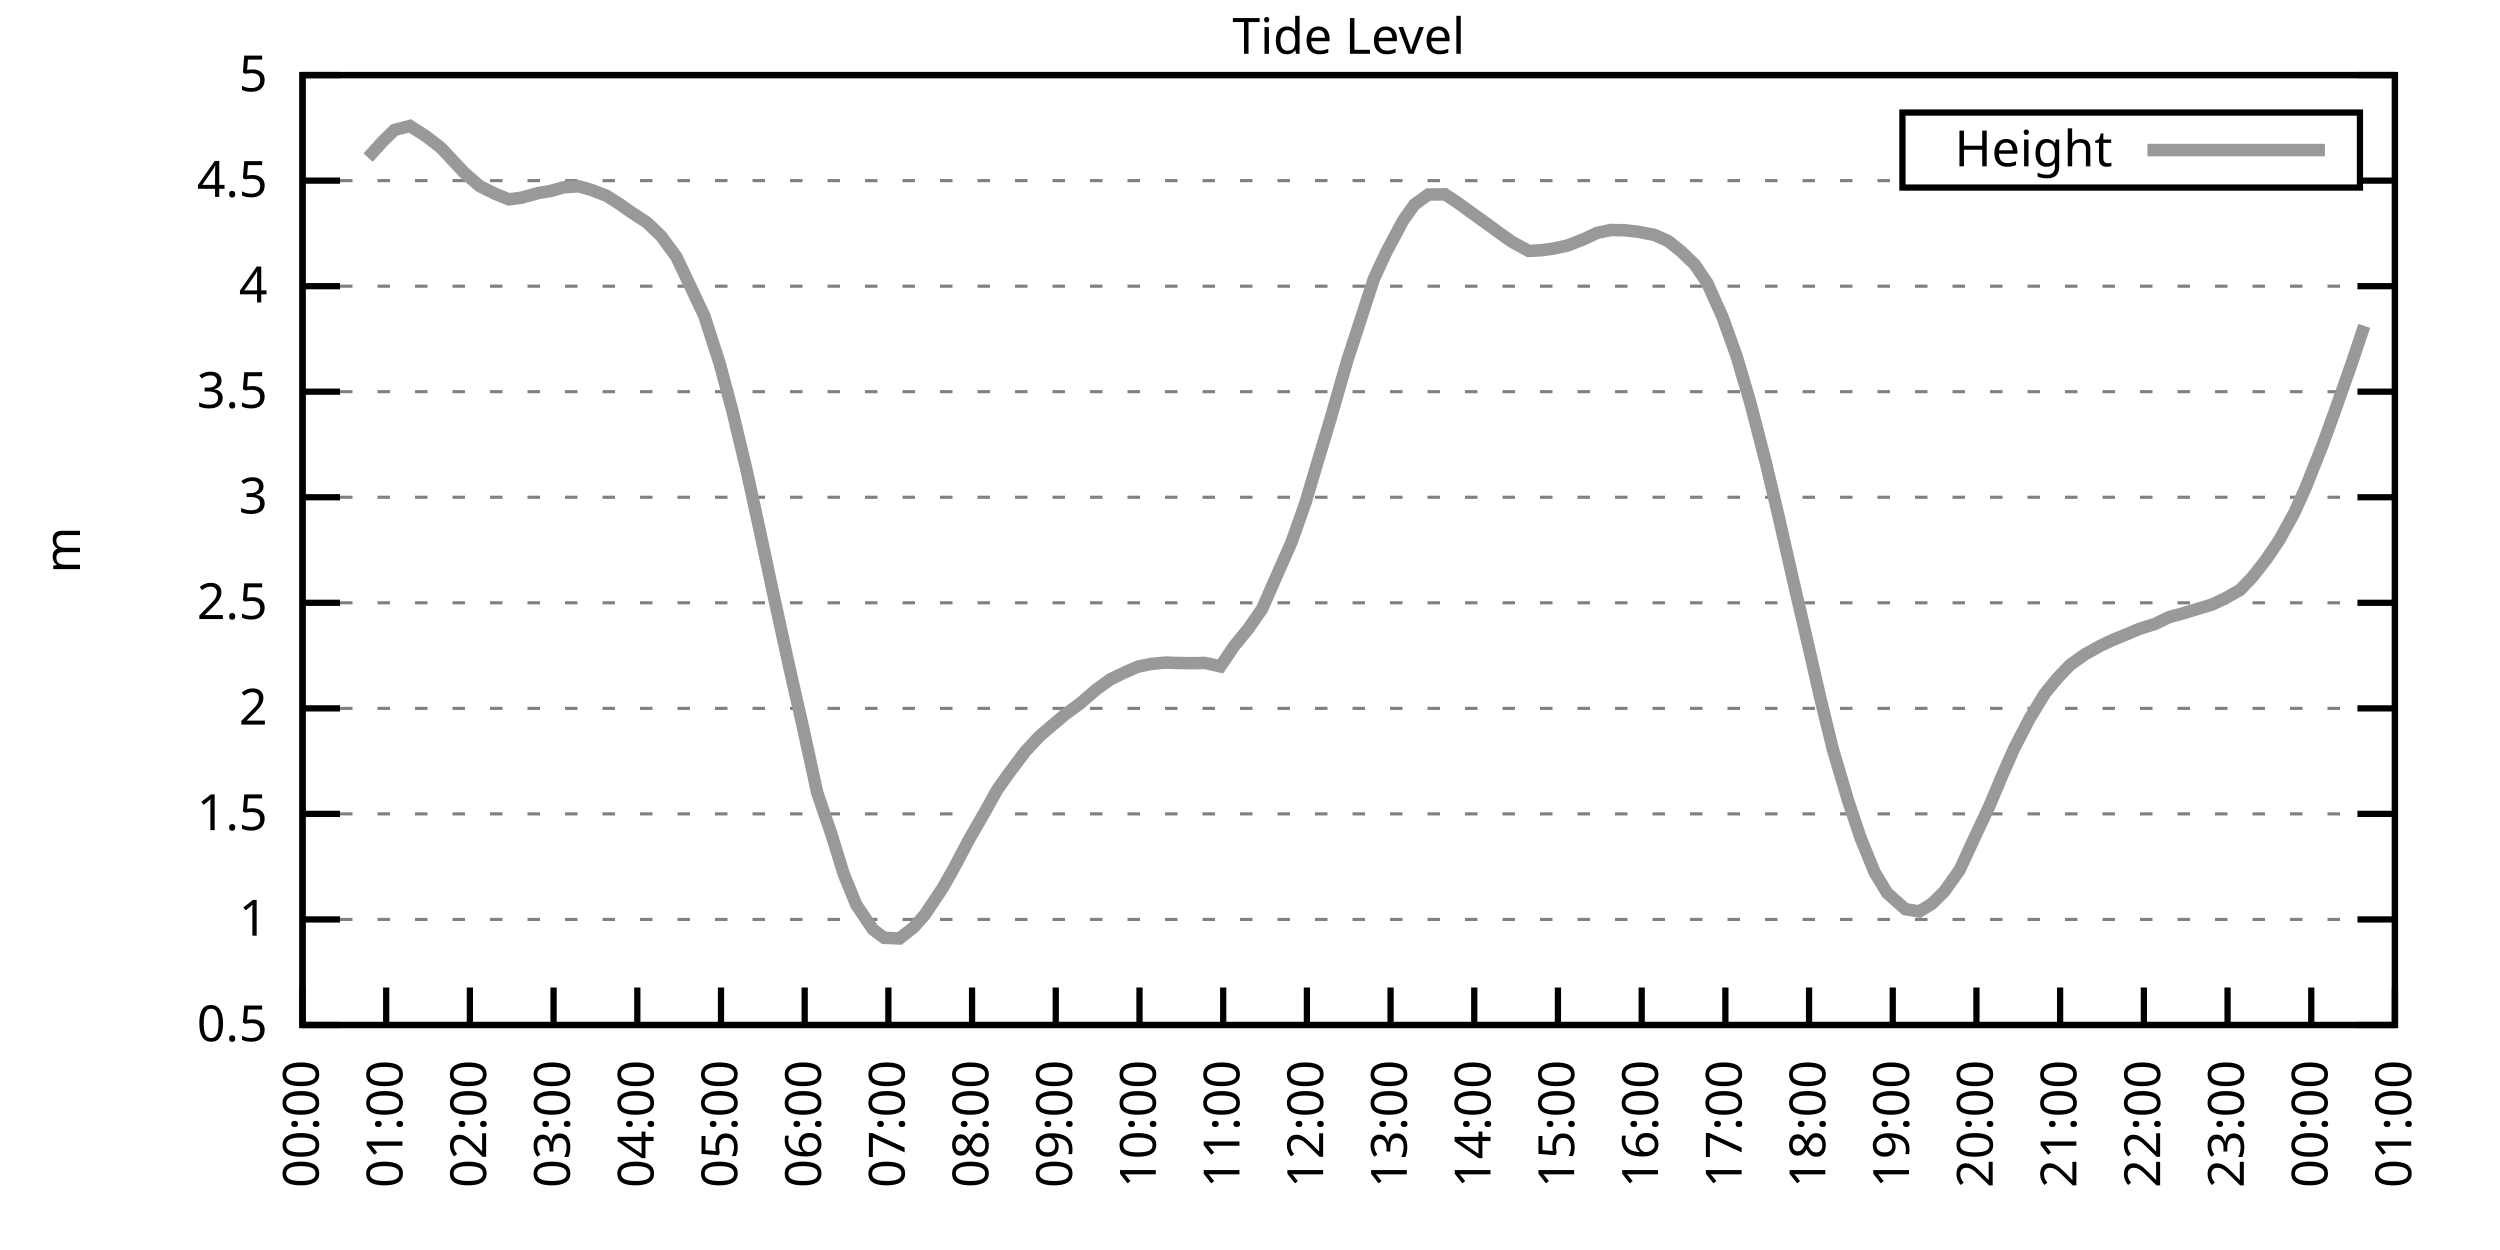
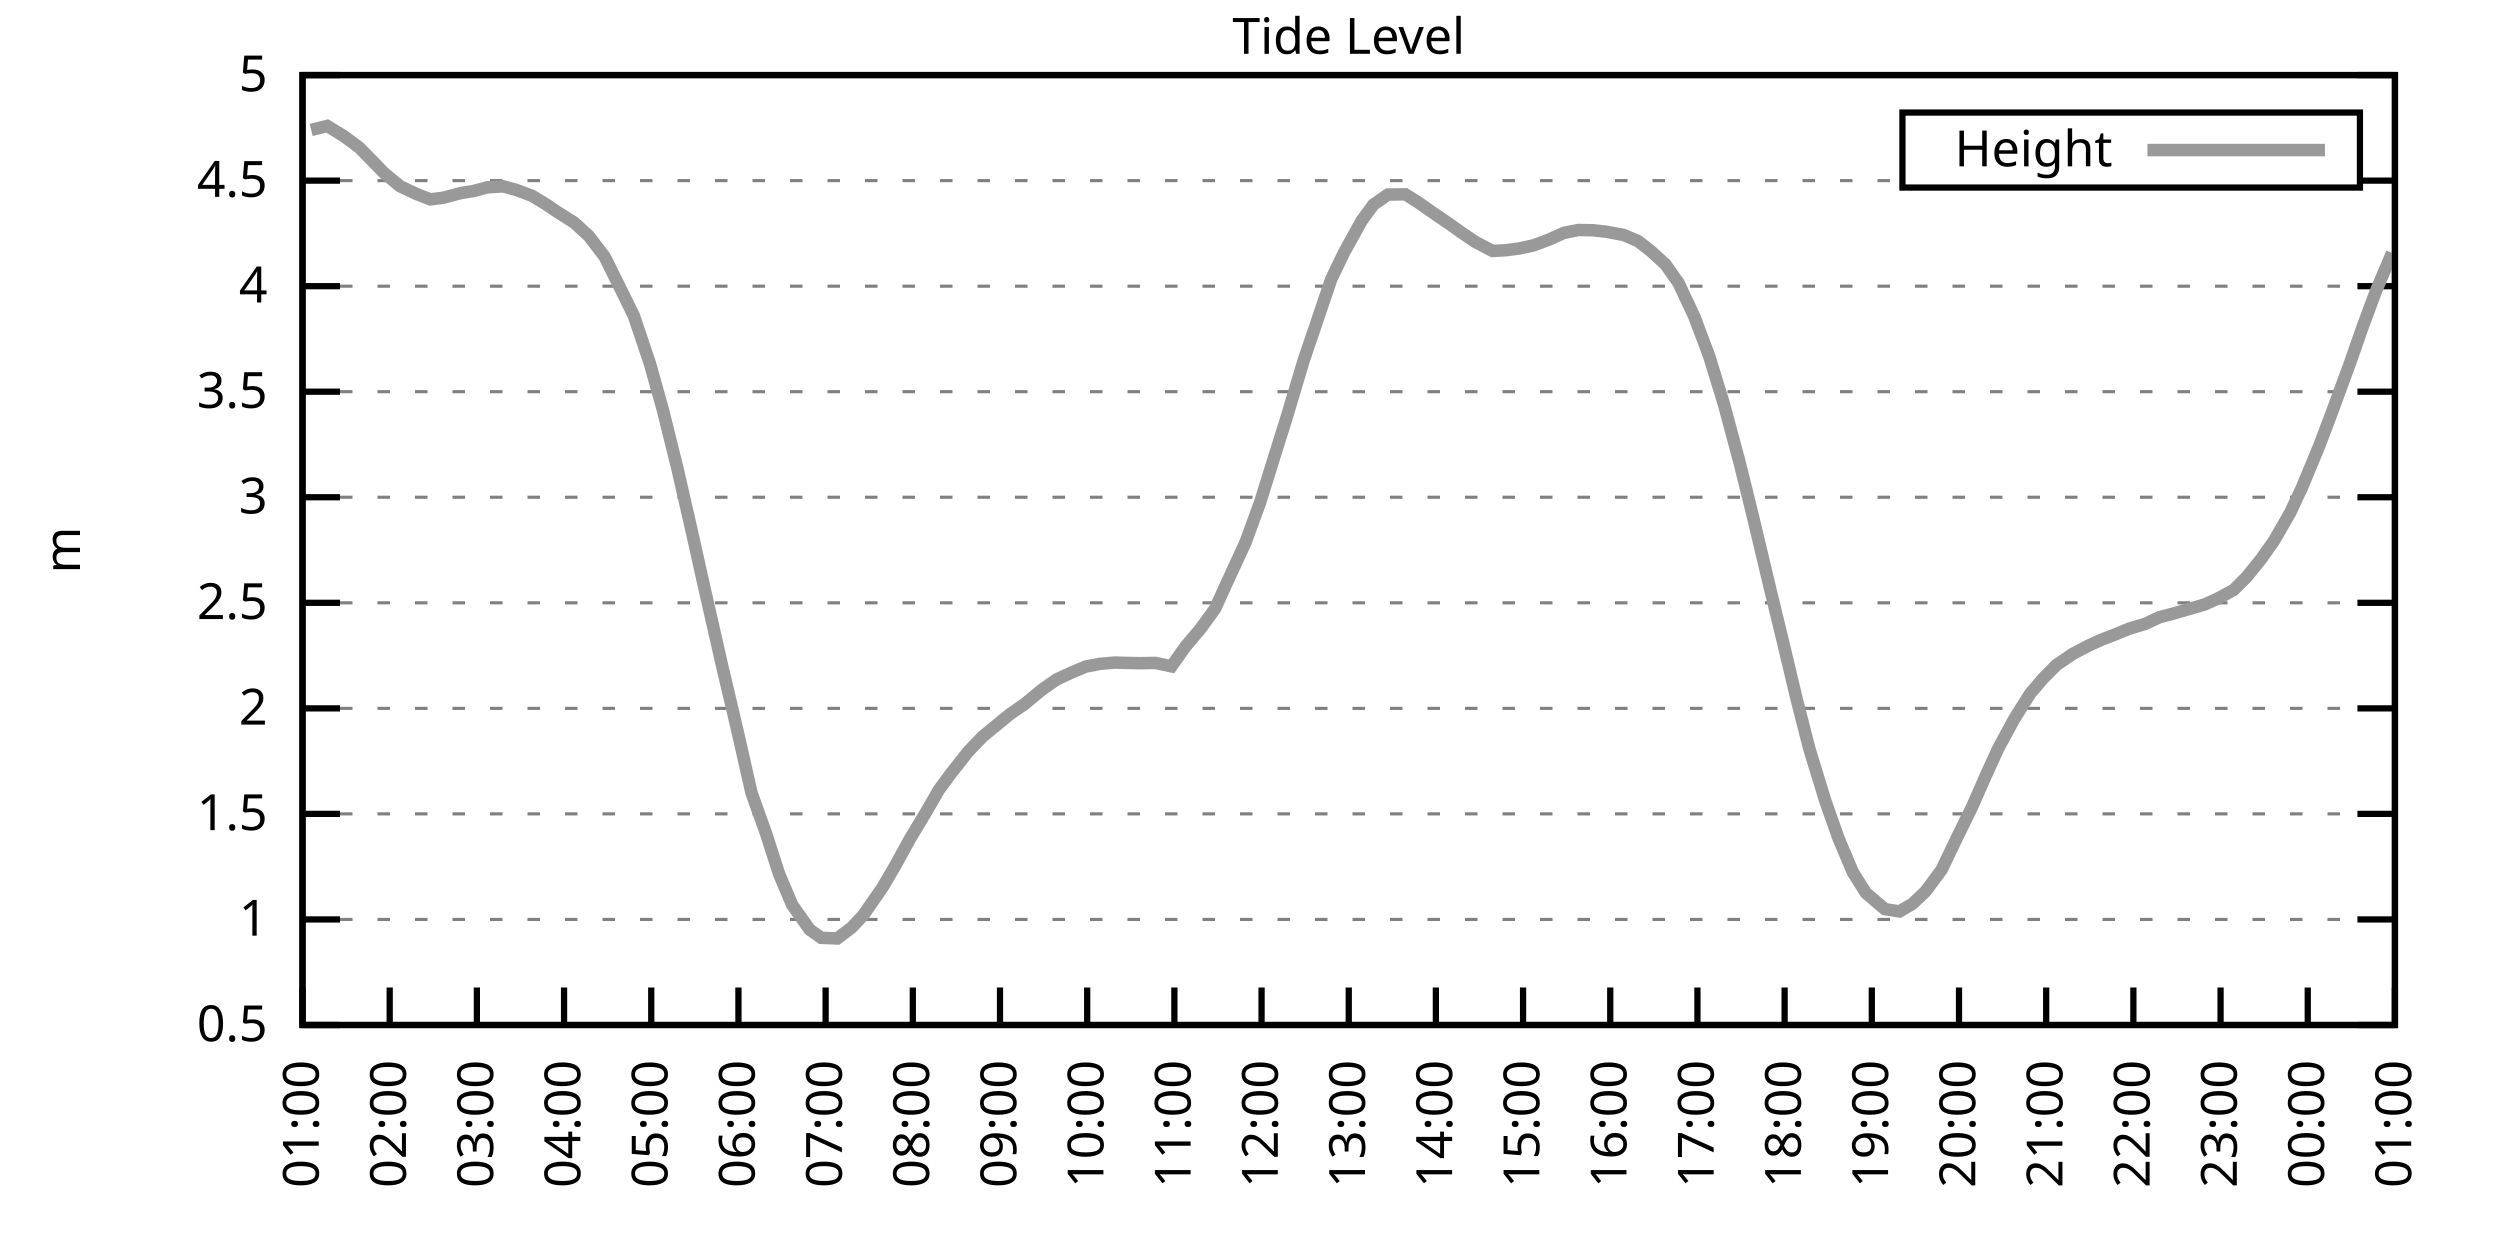
<svg xmlns="http://www.w3.org/2000/svg" xmlns:xlink="http://www.w3.org/1999/xlink" width="400" height="200" viewBox="0 0 400 200">
  <g id="gnuplot_canvas">
    <rect x="0" y="0" width="400" height="200" fill="none" />
    <defs>
      <circle id="gpDot" r="0.5" stroke-width="0.5" stroke="currentColor" />
      <path id="gpPt0" stroke-width="0.333" stroke="currentColor" d="M-1,0 h2 M0,-1 v2" />
      <path id="gpPt1" stroke-width="0.333" stroke="currentColor" d="M-1,-1 L1,1 M1,-1 L-1,1" />
      <path id="gpPt2" stroke-width="0.333" stroke="currentColor" d="M-1,0 L1,0 M0,-1 L0,1 M-1,-1 L1,1 M-1,1 L1,-1" />
      <rect id="gpPt3" stroke-width="0.333" stroke="currentColor" x="-1" y="-1" width="2" height="2" />
      <rect id="gpPt4" stroke-width="0.333" stroke="currentColor" fill="currentColor" x="-1" y="-1" width="2" height="2" />
      <circle id="gpPt5" stroke-width="0.333" stroke="currentColor" cx="0" cy="0" r="1" />
      <use xlink:href="#gpPt5" id="gpPt6" fill="currentColor" stroke="none" />
      <path id="gpPt7" stroke-width="0.333" stroke="currentColor" d="M0,-1.33 L-1.33,0.67 L1.33,0.67 z" />
      <use xlink:href="#gpPt7" id="gpPt8" fill="currentColor" stroke="none" />
      <use xlink:href="#gpPt7" id="gpPt9" stroke="currentColor" transform="rotate(180)" />
      <use xlink:href="#gpPt9" id="gpPt10" fill="currentColor" stroke="none" />
      <use xlink:href="#gpPt3" id="gpPt11" stroke="currentColor" transform="rotate(45)" />
      <use xlink:href="#gpPt11" id="gpPt12" fill="currentColor" stroke="none" />
      <path id="gpPt13" stroke-width="0.333" stroke="currentColor" d="M0,1.330 L1.265,0.411 L0.782,-1.067 L-0.782,-1.076 L-1.265,0.411 z" />
      <use xlink:href="#gpPt13" id="gpPt14" fill="currentColor" stroke="none" />
      <filter id="textbox" filterUnits="objectBoundingBox" x="0" y="0" height="1" width="1">
        <feFlood flood-color="white" flood-opacity="1" result="bgnd" />
        <feComposite in="SourceGraphic" in2="bgnd" operator="atop" />
      </filter>
      <filter id="greybox" filterUnits="objectBoundingBox" x="0" y="0" height="1" width="1">
        <feFlood flood-color="lightgrey" flood-opacity="1" result="grey" />
        <feComposite in="SourceGraphic" in2="grey" operator="atop" />
      </filter>
    </defs>
    <g fill="none" color="white" stroke="currentColor" stroke-width="1.00" stroke-linecap="butt" stroke-linejoin="miter">
</g>
    <g fill="none" color="black" stroke="currentColor" stroke-width="1.00" stroke-linecap="butt" stroke-linejoin="miter">
      <g stroke="none" shape-rendering="crispEdges">
        <polygon fill="rgb(255, 255, 255)" points="48.40,164.00 383.18,164.00 383.18,12.02 48.40,12.02 " />
      </g>
    </g>
    <g fill="none" color="black" stroke="currentColor" stroke-width="1.00" stroke-linecap="butt" stroke-linejoin="miter">
</g>
    <g fill="none" color="black" stroke="black" stroke-width="0.50" stroke-linecap="butt" stroke-linejoin="miter">
</g>
    <g fill="none" color="gray" stroke="currentColor" stroke-width="0.50" stroke-linecap="butt" stroke-linejoin="miter">
      <path stroke="gray" stroke-dasharray="2,4" class="gridline" d="M48.40,164.00 L383.19,164.00  " />
    </g>
    <g fill="none" color="gray" stroke="gray" stroke-width="1.00" stroke-linecap="butt" stroke-linejoin="miter">
</g>
    <g fill="none" color="black" stroke="currentColor" stroke-width="1.00" stroke-linecap="butt" stroke-linejoin="miter">
      <path stroke="black" d="M48.40,164.00 L54.40,164.00 M383.19,164.00 L377.19,164.00  " />
      <g transform="translate(42.80,166.60)" stroke="none" fill="black" font-family="Sans" font-size="8.00" text-anchor="end">
        <text>
          <tspan font-family="Sans"> 0.5</tspan>
        </text>
      </g>
    </g>
    <g fill="none" color="black" stroke="currentColor" stroke-width="1.00" stroke-linecap="butt" stroke-linejoin="miter">
</g>
    <g fill="none" color="black" stroke="black" stroke-width="0.50" stroke-linecap="butt" stroke-linejoin="miter">
</g>
    <g fill="none" color="gray" stroke="currentColor" stroke-width="0.50" stroke-linecap="butt" stroke-linejoin="miter">
      <path stroke="gray" stroke-dasharray="2,4" class="gridline" d="M48.40,147.11 L383.19,147.11  " />
    </g>
    <g fill="none" color="gray" stroke="gray" stroke-width="1.00" stroke-linecap="butt" stroke-linejoin="miter">
</g>
    <g fill="none" color="black" stroke="currentColor" stroke-width="1.00" stroke-linecap="butt" stroke-linejoin="miter">
      <path stroke="black" d="M48.40,147.11 L54.40,147.11 M383.19,147.11 L377.19,147.11  " />
      <g transform="translate(42.80,149.71)" stroke="none" fill="black" font-family="Sans" font-size="8.00" text-anchor="end">
        <text>
          <tspan font-family="Sans"> 1</tspan>
        </text>
      </g>
    </g>
    <g fill="none" color="black" stroke="currentColor" stroke-width="1.00" stroke-linecap="butt" stroke-linejoin="miter">
</g>
    <g fill="none" color="black" stroke="black" stroke-width="0.50" stroke-linecap="butt" stroke-linejoin="miter">
</g>
    <g fill="none" color="gray" stroke="currentColor" stroke-width="0.50" stroke-linecap="butt" stroke-linejoin="miter">
      <path stroke="gray" stroke-dasharray="2,4" class="gridline" d="M48.40,130.22 L383.19,130.22  " />
    </g>
    <g fill="none" color="gray" stroke="gray" stroke-width="1.00" stroke-linecap="butt" stroke-linejoin="miter">
</g>
    <g fill="none" color="black" stroke="currentColor" stroke-width="1.00" stroke-linecap="butt" stroke-linejoin="miter">
      <path stroke="black" d="M48.40,130.22 L54.40,130.22 M383.19,130.22 L377.19,130.22  " />
      <g transform="translate(42.80,132.82)" stroke="none" fill="black" font-family="Sans" font-size="8.00" text-anchor="end">
        <text>
          <tspan font-family="Sans"> 1.5</tspan>
        </text>
      </g>
    </g>
    <g fill="none" color="black" stroke="currentColor" stroke-width="1.00" stroke-linecap="butt" stroke-linejoin="miter">
</g>
    <g fill="none" color="black" stroke="black" stroke-width="0.50" stroke-linecap="butt" stroke-linejoin="miter">
</g>
    <g fill="none" color="gray" stroke="currentColor" stroke-width="0.50" stroke-linecap="butt" stroke-linejoin="miter">
      <path stroke="gray" stroke-dasharray="2,4" class="gridline" d="M48.40,113.34 L383.19,113.34  " />
    </g>
    <g fill="none" color="gray" stroke="gray" stroke-width="1.00" stroke-linecap="butt" stroke-linejoin="miter">
</g>
    <g fill="none" color="black" stroke="currentColor" stroke-width="1.00" stroke-linecap="butt" stroke-linejoin="miter">
      <path stroke="black" d="M48.40,113.34 L54.40,113.34 M383.19,113.34 L377.19,113.34  " />
      <g transform="translate(42.80,115.94)" stroke="none" fill="black" font-family="Sans" font-size="8.00" text-anchor="end">
        <text>
          <tspan font-family="Sans"> 2</tspan>
        </text>
      </g>
    </g>
    <g fill="none" color="black" stroke="currentColor" stroke-width="1.00" stroke-linecap="butt" stroke-linejoin="miter">
</g>
    <g fill="none" color="black" stroke="black" stroke-width="0.50" stroke-linecap="butt" stroke-linejoin="miter">
</g>
    <g fill="none" color="gray" stroke="currentColor" stroke-width="0.50" stroke-linecap="butt" stroke-linejoin="miter">
      <path stroke="gray" stroke-dasharray="2,4" class="gridline" d="M48.40,96.45 L383.19,96.45  " />
    </g>
    <g fill="none" color="gray" stroke="gray" stroke-width="1.00" stroke-linecap="butt" stroke-linejoin="miter">
</g>
    <g fill="none" color="black" stroke="currentColor" stroke-width="1.00" stroke-linecap="butt" stroke-linejoin="miter">
      <path stroke="black" d="M48.40,96.45 L54.40,96.45 M383.19,96.45 L377.19,96.45  " />
      <g transform="translate(42.80,99.05)" stroke="none" fill="black" font-family="Sans" font-size="8.00" text-anchor="end">
        <text>
          <tspan font-family="Sans"> 2.5</tspan>
        </text>
      </g>
    </g>
    <g fill="none" color="black" stroke="currentColor" stroke-width="1.00" stroke-linecap="butt" stroke-linejoin="miter">
</g>
    <g fill="none" color="black" stroke="black" stroke-width="0.50" stroke-linecap="butt" stroke-linejoin="miter">
</g>
    <g fill="none" color="gray" stroke="currentColor" stroke-width="0.50" stroke-linecap="butt" stroke-linejoin="miter">
      <path stroke="gray" stroke-dasharray="2,4" class="gridline" d="M48.40,79.56 L383.19,79.56  " />
    </g>
    <g fill="none" color="gray" stroke="gray" stroke-width="1.00" stroke-linecap="butt" stroke-linejoin="miter">
</g>
    <g fill="none" color="black" stroke="currentColor" stroke-width="1.00" stroke-linecap="butt" stroke-linejoin="miter">
      <path stroke="black" d="M48.40,79.56 L54.40,79.56 M383.19,79.56 L377.19,79.56  " />
      <g transform="translate(42.80,82.16)" stroke="none" fill="black" font-family="Sans" font-size="8.00" text-anchor="end">
        <text>
          <tspan font-family="Sans"> 3</tspan>
        </text>
      </g>
    </g>
    <g fill="none" color="black" stroke="currentColor" stroke-width="1.00" stroke-linecap="butt" stroke-linejoin="miter">
</g>
    <g fill="none" color="black" stroke="black" stroke-width="0.50" stroke-linecap="butt" stroke-linejoin="miter">
</g>
    <g fill="none" color="gray" stroke="currentColor" stroke-width="0.50" stroke-linecap="butt" stroke-linejoin="miter">
      <path stroke="gray" stroke-dasharray="2,4" class="gridline" d="M48.40,62.67 L383.19,62.67  " />
    </g>
    <g fill="none" color="gray" stroke="gray" stroke-width="1.00" stroke-linecap="butt" stroke-linejoin="miter">
</g>
    <g fill="none" color="black" stroke="currentColor" stroke-width="1.00" stroke-linecap="butt" stroke-linejoin="miter">
      <path stroke="black" d="M48.40,62.67 L54.40,62.67 M383.19,62.67 L377.19,62.67  " />
      <g transform="translate(42.80,65.27)" stroke="none" fill="black" font-family="Sans" font-size="8.00" text-anchor="end">
        <text>
          <tspan font-family="Sans"> 3.5</tspan>
        </text>
      </g>
    </g>
    <g fill="none" color="black" stroke="currentColor" stroke-width="1.00" stroke-linecap="butt" stroke-linejoin="miter">
</g>
    <g fill="none" color="black" stroke="black" stroke-width="0.50" stroke-linecap="butt" stroke-linejoin="miter">
</g>
    <g fill="none" color="gray" stroke="currentColor" stroke-width="0.50" stroke-linecap="butt" stroke-linejoin="miter">
      <path stroke="gray" stroke-dasharray="2,4" class="gridline" d="M48.40,45.79 L383.19,45.79  " />
    </g>
    <g fill="none" color="gray" stroke="gray" stroke-width="1.00" stroke-linecap="butt" stroke-linejoin="miter">
</g>
    <g fill="none" color="black" stroke="currentColor" stroke-width="1.00" stroke-linecap="butt" stroke-linejoin="miter">
      <path stroke="black" d="M48.40,45.79 L54.40,45.79 M383.19,45.79 L377.19,45.79  " />
      <g transform="translate(42.80,48.39)" stroke="none" fill="black" font-family="Sans" font-size="8.00" text-anchor="end">
        <text>
          <tspan font-family="Sans"> 4</tspan>
        </text>
      </g>
    </g>
    <g fill="none" color="black" stroke="currentColor" stroke-width="1.00" stroke-linecap="butt" stroke-linejoin="miter">
</g>
    <g fill="none" color="black" stroke="black" stroke-width="0.50" stroke-linecap="butt" stroke-linejoin="miter">
</g>
    <g fill="none" color="gray" stroke="currentColor" stroke-width="0.50" stroke-linecap="butt" stroke-linejoin="miter">
      <path stroke="gray" stroke-dasharray="2,4" class="gridline" d="M48.40,28.90 L304.39,28.90 M377.59,28.90 L383.19,28.90  " />
    </g>
    <g fill="none" color="gray" stroke="gray" stroke-width="1.00" stroke-linecap="butt" stroke-linejoin="miter">
</g>
    <g fill="none" color="black" stroke="currentColor" stroke-width="1.00" stroke-linecap="butt" stroke-linejoin="miter">
      <path stroke="black" d="M48.40,28.90 L54.40,28.90 M383.19,28.90 L377.19,28.90  " />
      <g transform="translate(42.80,31.50)" stroke="none" fill="black" font-family="Sans" font-size="8.00" text-anchor="end">
        <text>
          <tspan font-family="Sans"> 4.5</tspan>
        </text>
      </g>
    </g>
    <g fill="none" color="black" stroke="currentColor" stroke-width="1.00" stroke-linecap="butt" stroke-linejoin="miter">
</g>
    <g fill="none" color="black" stroke="black" stroke-width="0.50" stroke-linecap="butt" stroke-linejoin="miter">
</g>
    <g fill="none" color="gray" stroke="currentColor" stroke-width="0.50" stroke-linecap="butt" stroke-linejoin="miter">
      <path stroke="gray" stroke-dasharray="2,4" class="gridline" d="M48.40,12.01 L383.19,12.01  " />
    </g>
    <g fill="none" color="gray" stroke="gray" stroke-width="1.00" stroke-linecap="butt" stroke-linejoin="miter">
</g>
    <g fill="none" color="black" stroke="currentColor" stroke-width="1.00" stroke-linecap="butt" stroke-linejoin="miter">
      <path stroke="black" d="M48.40,12.01 L54.40,12.01 M383.19,12.01 L377.19,12.01  " />
      <g transform="translate(42.80,14.61)" stroke="none" fill="black" font-family="Sans" font-size="8.00" text-anchor="end">
        <text>
          <tspan font-family="Sans"> 5</tspan>
        </text>
      </g>
    </g>
    <g fill="none" color="black" stroke="currentColor" stroke-width="1.00" stroke-linecap="butt" stroke-linejoin="miter">
      <path stroke="black" d="M48.40,164.00 L48.40,158.00  " />
      <g transform="translate(51.00,169.60) rotate(270.00)" stroke="none" fill="black" font-family="Sans" font-size="8.00" text-anchor="end">
        <text>
-           <tspan font-family="Sans">00:00</tspan>
-         </text>
-       </g>
-     </g>
-     <g fill="none" color="black" stroke="currentColor" stroke-width="1.00" stroke-linecap="butt" stroke-linejoin="miter">
-       <path stroke="black" d="M61.79,164.00 L61.79,158.00  " />
-       <g transform="translate(64.39,169.60) rotate(270.00)" stroke="none" fill="black" font-family="Sans" font-size="8.00" text-anchor="end">
-         <text>
          <tspan font-family="Sans">01:00</tspan>
        </text>
      </g>
    </g>
    <g fill="none" color="black" stroke="currentColor" stroke-width="1.00" stroke-linecap="butt" stroke-linejoin="miter">
-       <path stroke="black" d="M75.18,164.00 L75.18,158.00  " />
-       <g transform="translate(77.78,169.60) rotate(270.00)" stroke="none" fill="black" font-family="Sans" font-size="8.00" text-anchor="end">
+       <path stroke="black" d="M62.35,164.00 L62.35,158.00  " />
+       <g transform="translate(64.95,169.60) rotate(270.00)" stroke="none" fill="black" font-family="Sans" font-size="8.00" text-anchor="end">
        <text>
          <tspan font-family="Sans">02:00</tspan>
        </text>
      </g>
    </g>
    <g fill="none" color="black" stroke="currentColor" stroke-width="1.00" stroke-linecap="butt" stroke-linejoin="miter">
-       <path stroke="black" d="M88.57,164.00 L88.57,158.00  " />
-       <g transform="translate(91.17,169.60) rotate(270.00)" stroke="none" fill="black" font-family="Sans" font-size="8.00" text-anchor="end">
+       <path stroke="black" d="M76.30,164.00 L76.30,158.00  " />
+       <g transform="translate(78.90,169.60) rotate(270.00)" stroke="none" fill="black" font-family="Sans" font-size="8.00" text-anchor="end">
        <text>
          <tspan font-family="Sans">03:00</tspan>
        </text>
      </g>
    </g>
    <g fill="none" color="black" stroke="currentColor" stroke-width="1.00" stroke-linecap="butt" stroke-linejoin="miter">
-       <path stroke="black" d="M101.97,164.00 L101.97,158.00  " />
-       <g transform="translate(104.57,169.60) rotate(270.00)" stroke="none" fill="black" font-family="Sans" font-size="8.00" text-anchor="end">
+       <path stroke="black" d="M90.25,164.00 L90.25,158.00  " />
+       <g transform="translate(92.85,169.60) rotate(270.00)" stroke="none" fill="black" font-family="Sans" font-size="8.00" text-anchor="end">
        <text>
          <tspan font-family="Sans">04:00</tspan>
        </text>
      </g>
    </g>
    <g fill="none" color="black" stroke="currentColor" stroke-width="1.00" stroke-linecap="butt" stroke-linejoin="miter">
-       <path stroke="black" d="M115.36,164.00 L115.36,158.00  " />
-       <g transform="translate(117.96,169.60) rotate(270.00)" stroke="none" fill="black" font-family="Sans" font-size="8.00" text-anchor="end">
+       <path stroke="black" d="M104.20,164.00 L104.20,158.00  " />
+       <g transform="translate(106.80,169.60) rotate(270.00)" stroke="none" fill="black" font-family="Sans" font-size="8.00" text-anchor="end">
        <text>
          <tspan font-family="Sans">05:00</tspan>
        </text>
      </g>
    </g>
    <g fill="none" color="black" stroke="currentColor" stroke-width="1.00" stroke-linecap="butt" stroke-linejoin="miter">
-       <path stroke="black" d="M128.75,164.00 L128.75,158.00  " />
-       <g transform="translate(131.35,169.60) rotate(270.00)" stroke="none" fill="black" font-family="Sans" font-size="8.00" text-anchor="end">
+       <path stroke="black" d="M118.15,164.00 L118.15,158.00  " />
+       <g transform="translate(120.75,169.60) rotate(270.00)" stroke="none" fill="black" font-family="Sans" font-size="8.00" text-anchor="end">
        <text>
          <tspan font-family="Sans">06:00</tspan>
        </text>
      </g>
    </g>
    <g fill="none" color="black" stroke="currentColor" stroke-width="1.00" stroke-linecap="butt" stroke-linejoin="miter">
-       <path stroke="black" d="M142.14,164.00 L142.14,158.00  " />
-       <g transform="translate(144.74,169.60) rotate(270.00)" stroke="none" fill="black" font-family="Sans" font-size="8.00" text-anchor="end">
+       <path stroke="black" d="M132.10,164.00 L132.10,158.00  " />
+       <g transform="translate(134.70,169.60) rotate(270.00)" stroke="none" fill="black" font-family="Sans" font-size="8.00" text-anchor="end">
        <text>
          <tspan font-family="Sans">07:00</tspan>
        </text>
      </g>
    </g>
    <g fill="none" color="black" stroke="currentColor" stroke-width="1.00" stroke-linecap="butt" stroke-linejoin="miter">
-       <path stroke="black" d="M155.53,164.00 L155.53,158.00  " />
-       <g transform="translate(158.13,169.60) rotate(270.00)" stroke="none" fill="black" font-family="Sans" font-size="8.00" text-anchor="end">
+       <path stroke="black" d="M146.05,164.00 L146.05,158.00  " />
+       <g transform="translate(148.65,169.60) rotate(270.00)" stroke="none" fill="black" font-family="Sans" font-size="8.00" text-anchor="end">
        <text>
          <tspan font-family="Sans">08:00</tspan>
        </text>
      </g>
    </g>
    <g fill="none" color="black" stroke="currentColor" stroke-width="1.00" stroke-linecap="butt" stroke-linejoin="miter">
-       <path stroke="black" d="M168.92,164.00 L168.92,158.00  " />
-       <g transform="translate(171.52,169.60) rotate(270.00)" stroke="none" fill="black" font-family="Sans" font-size="8.00" text-anchor="end">
+       <path stroke="black" d="M160.00,164.00 L160.00,158.00  " />
+       <g transform="translate(162.60,169.60) rotate(270.00)" stroke="none" fill="black" font-family="Sans" font-size="8.00" text-anchor="end">
        <text>
          <tspan font-family="Sans">09:00</tspan>
        </text>
      </g>
    </g>
    <g fill="none" color="black" stroke="currentColor" stroke-width="1.00" stroke-linecap="butt" stroke-linejoin="miter">
-       <path stroke="black" d="M182.32,164.00 L182.32,158.00  " />
-       <g transform="translate(184.92,169.60) rotate(270.00)" stroke="none" fill="black" font-family="Sans" font-size="8.00" text-anchor="end">
+       <path stroke="black" d="M173.95,164.00 L173.95,158.00  " />
+       <g transform="translate(176.55,169.60) rotate(270.00)" stroke="none" fill="black" font-family="Sans" font-size="8.00" text-anchor="end">
        <text>
          <tspan font-family="Sans">10:00</tspan>
        </text>
      </g>
    </g>
    <g fill="none" color="black" stroke="currentColor" stroke-width="1.00" stroke-linecap="butt" stroke-linejoin="miter">
-       <path stroke="black" d="M195.71,164.00 L195.71,158.00  " />
-       <g transform="translate(198.31,169.60) rotate(270.00)" stroke="none" fill="black" font-family="Sans" font-size="8.00" text-anchor="end">
+       <path stroke="black" d="M187.90,164.00 L187.90,158.00  " />
+       <g transform="translate(190.50,169.60) rotate(270.00)" stroke="none" fill="black" font-family="Sans" font-size="8.00" text-anchor="end">
        <text>
          <tspan font-family="Sans">11:00</tspan>
        </text>
      </g>
    </g>
    <g fill="none" color="black" stroke="currentColor" stroke-width="1.00" stroke-linecap="butt" stroke-linejoin="miter">
-       <path stroke="black" d="M209.10,164.00 L209.10,158.00  " />
-       <g transform="translate(211.70,169.60) rotate(270.00)" stroke="none" fill="black" font-family="Sans" font-size="8.00" text-anchor="end">
+       <path stroke="black" d="M201.85,164.00 L201.85,158.00  " />
+       <g transform="translate(204.45,169.60) rotate(270.00)" stroke="none" fill="black" font-family="Sans" font-size="8.00" text-anchor="end">
        <text>
          <tspan font-family="Sans">12:00</tspan>
        </text>
      </g>
    </g>
    <g fill="none" color="black" stroke="currentColor" stroke-width="1.00" stroke-linecap="butt" stroke-linejoin="miter">
-       <path stroke="black" d="M222.49,164.00 L222.49,158.00  " />
-       <g transform="translate(225.09,169.60) rotate(270.00)" stroke="none" fill="black" font-family="Sans" font-size="8.00" text-anchor="end">
+       <path stroke="black" d="M215.80,164.00 L215.80,158.00  " />
+       <g transform="translate(218.40,169.60) rotate(270.00)" stroke="none" fill="black" font-family="Sans" font-size="8.00" text-anchor="end">
        <text>
          <tspan font-family="Sans">13:00</tspan>
        </text>
      </g>
    </g>
    <g fill="none" color="black" stroke="currentColor" stroke-width="1.00" stroke-linecap="butt" stroke-linejoin="miter">
-       <path stroke="black" d="M235.88,164.00 L235.88,158.00  " />
-       <g transform="translate(238.48,169.60) rotate(270.00)" stroke="none" fill="black" font-family="Sans" font-size="8.00" text-anchor="end">
+       <path stroke="black" d="M229.74,164.00 L229.74,158.00  " />
+       <g transform="translate(232.34,169.60) rotate(270.00)" stroke="none" fill="black" font-family="Sans" font-size="8.00" text-anchor="end">
        <text>
          <tspan font-family="Sans">14:00</tspan>
        </text>
      </g>
    </g>
    <g fill="none" color="black" stroke="currentColor" stroke-width="1.00" stroke-linecap="butt" stroke-linejoin="miter">
-       <path stroke="black" d="M249.27,164.00 L249.27,158.00  " />
-       <g transform="translate(251.87,169.60) rotate(270.00)" stroke="none" fill="black" font-family="Sans" font-size="8.00" text-anchor="end">
+       <path stroke="black" d="M243.69,164.00 L243.69,158.00  " />
+       <g transform="translate(246.29,169.60) rotate(270.00)" stroke="none" fill="black" font-family="Sans" font-size="8.00" text-anchor="end">
        <text>
          <tspan font-family="Sans">15:00</tspan>
        </text>
      </g>
    </g>
    <g fill="none" color="black" stroke="currentColor" stroke-width="1.00" stroke-linecap="butt" stroke-linejoin="miter">
-       <path stroke="black" d="M262.67,164.00 L262.67,158.00  " />
-       <g transform="translate(265.27,169.60) rotate(270.00)" stroke="none" fill="black" font-family="Sans" font-size="8.00" text-anchor="end">
+       <path stroke="black" d="M257.64,164.00 L257.64,158.00  " />
+       <g transform="translate(260.24,169.60) rotate(270.00)" stroke="none" fill="black" font-family="Sans" font-size="8.00" text-anchor="end">
        <text>
          <tspan font-family="Sans">16:00</tspan>
        </text>
      </g>
    </g>
    <g fill="none" color="black" stroke="currentColor" stroke-width="1.00" stroke-linecap="butt" stroke-linejoin="miter">
-       <path stroke="black" d="M276.06,164.00 L276.06,158.00  " />
-       <g transform="translate(278.66,169.60) rotate(270.00)" stroke="none" fill="black" font-family="Sans" font-size="8.00" text-anchor="end">
+       <path stroke="black" d="M271.59,164.00 L271.59,158.00  " />
+       <g transform="translate(274.19,169.60) rotate(270.00)" stroke="none" fill="black" font-family="Sans" font-size="8.00" text-anchor="end">
        <text>
          <tspan font-family="Sans">17:00</tspan>
        </text>
      </g>
    </g>
    <g fill="none" color="black" stroke="currentColor" stroke-width="1.00" stroke-linecap="butt" stroke-linejoin="miter">
-       <path stroke="black" d="M289.45,164.00 L289.45,158.00  " />
-       <g transform="translate(292.05,169.60) rotate(270.00)" stroke="none" fill="black" font-family="Sans" font-size="8.00" text-anchor="end">
+       <path stroke="black" d="M285.54,164.00 L285.54,158.00  " />
+       <g transform="translate(288.14,169.60) rotate(270.00)" stroke="none" fill="black" font-family="Sans" font-size="8.00" text-anchor="end">
        <text>
          <tspan font-family="Sans">18:00</tspan>
        </text>
      </g>
    </g>
    <g fill="none" color="black" stroke="currentColor" stroke-width="1.00" stroke-linecap="butt" stroke-linejoin="miter">
-       <path stroke="black" d="M302.84,164.00 L302.84,158.00  " />
-       <g transform="translate(305.44,169.60) rotate(270.00)" stroke="none" fill="black" font-family="Sans" font-size="8.00" text-anchor="end">
+       <path stroke="black" d="M299.49,164.00 L299.49,158.00  " />
+       <g transform="translate(302.09,169.60) rotate(270.00)" stroke="none" fill="black" font-family="Sans" font-size="8.00" text-anchor="end">
        <text>
          <tspan font-family="Sans">19:00</tspan>
        </text>
      </g>
    </g>
    <g fill="none" color="black" stroke="currentColor" stroke-width="1.00" stroke-linecap="butt" stroke-linejoin="miter">
-       <path stroke="black" d="M316.23,164.00 L316.23,158.00  " />
-       <g transform="translate(318.83,169.60) rotate(270.00)" stroke="none" fill="black" font-family="Sans" font-size="8.00" text-anchor="end">
+       <path stroke="black" d="M313.44,164.00 L313.44,158.00  " />
+       <g transform="translate(316.04,169.60) rotate(270.00)" stroke="none" fill="black" font-family="Sans" font-size="8.00" text-anchor="end">
        <text>
          <tspan font-family="Sans">20:00</tspan>
        </text>
      </g>
    </g>
    <g fill="none" color="black" stroke="currentColor" stroke-width="1.00" stroke-linecap="butt" stroke-linejoin="miter">
-       <path stroke="black" d="M329.62,164.00 L329.62,158.00  " />
-       <g transform="translate(332.22,169.60) rotate(270.00)" stroke="none" fill="black" font-family="Sans" font-size="8.00" text-anchor="end">
+       <path stroke="black" d="M327.39,164.00 L327.39,158.00  " />
+       <g transform="translate(329.99,169.60) rotate(270.00)" stroke="none" fill="black" font-family="Sans" font-size="8.00" text-anchor="end">
        <text>
          <tspan font-family="Sans">21:00</tspan>
        </text>
      </g>
    </g>
    <g fill="none" color="black" stroke="currentColor" stroke-width="1.00" stroke-linecap="butt" stroke-linejoin="miter">
-       <path stroke="black" d="M343.02,164.00 L343.02,158.00  " />
-       <g transform="translate(345.62,169.60) rotate(270.00)" stroke="none" fill="black" font-family="Sans" font-size="8.00" text-anchor="end">
+       <path stroke="black" d="M341.34,164.00 L341.34,158.00  " />
+       <g transform="translate(343.94,169.60) rotate(270.00)" stroke="none" fill="black" font-family="Sans" font-size="8.00" text-anchor="end">
        <text>
          <tspan font-family="Sans">22:00</tspan>
        </text>
      </g>
    </g>
    <g fill="none" color="black" stroke="currentColor" stroke-width="1.00" stroke-linecap="butt" stroke-linejoin="miter">
-       <path stroke="black" d="M356.41,164.00 L356.41,158.00  " />
-       <g transform="translate(359.01,169.60) rotate(270.00)" stroke="none" fill="black" font-family="Sans" font-size="8.00" text-anchor="end">
+       <path stroke="black" d="M355.29,164.00 L355.29,158.00  " />
+       <g transform="translate(357.89,169.60) rotate(270.00)" stroke="none" fill="black" font-family="Sans" font-size="8.00" text-anchor="end">
        <text>
          <tspan font-family="Sans">23:00</tspan>
        </text>
      </g>
    </g>
    <g fill="none" color="black" stroke="currentColor" stroke-width="1.00" stroke-linecap="butt" stroke-linejoin="miter">
-       <path stroke="black" d="M369.80,164.00 L369.80,158.00  " />
-       <g transform="translate(372.40,169.60) rotate(270.00)" stroke="none" fill="black" font-family="Sans" font-size="8.00" text-anchor="end">
+       <path stroke="black" d="M369.24,164.00 L369.24,158.00  " />
+       <g transform="translate(371.84,169.60) rotate(270.00)" stroke="none" fill="black" font-family="Sans" font-size="8.00" text-anchor="end">
        <text>
          <tspan font-family="Sans">00:00</tspan>
        </text>
      </g>
    </g>
    <g fill="none" color="black" stroke="currentColor" stroke-width="1.00" stroke-linecap="butt" stroke-linejoin="miter">
      <path stroke="black" d="M383.19,164.00 L383.19,158.00  " />
      <g transform="translate(385.79,169.60) rotate(270.00)" stroke="none" fill="black" font-family="Sans" font-size="8.00" text-anchor="end">
        <text>
          <tspan font-family="Sans">01:00</tspan>
        </text>
      </g>
    </g>
    <g fill="none" color="black" stroke="currentColor" stroke-width="1.00" stroke-linecap="butt" stroke-linejoin="miter">
</g>
    <g fill="none" color="black" stroke="currentColor" stroke-width="1.00" stroke-linecap="butt" stroke-linejoin="miter">
      <path stroke="black" d="M48.40,12.01 L48.40,164.00 L383.19,164.00 L383.19,12.01 L48.40,12.01 Z  " />
    </g>
    <g fill="none" color="black" stroke="currentColor" stroke-width="1.00" stroke-linecap="butt" stroke-linejoin="miter">
</g>
    <g fill="none" color="black" stroke="currentColor" stroke-width="1.00" stroke-linecap="butt" stroke-linejoin="miter">
      <path stroke="black" d="M304.39,30.01 L304.39,18.01 L377.59,18.01 L377.59,30.01 L304.39,30.01 Z  " />
    </g>
    <g id="Tide_level_plot_1">
      <g fill="none" color="white" stroke="black" stroke-width="2.00" stroke-linecap="butt" stroke-linejoin="miter">
</g>
      <g fill="none" color="black" stroke="currentColor" stroke-width="2.00" stroke-linecap="butt" stroke-linejoin="miter">
        <g transform="translate(337.99,26.61)" stroke="none" fill="black" font-family="Sans" font-size="8.00" text-anchor="end">
          <text>
            <tspan font-family="Sans">Height</tspan>
          </text>
        </g>
      </g>
      <g fill="none" color="black" stroke="currentColor" stroke-width="2.00" stroke-linecap="butt" stroke-linejoin="miter">
-         <path stroke="rgb(153, 153, 153)" d="M343.59,24.01 L371.99,24.01 M58.89,25.22 L61.35,22.51 L63.13,20.79 L65.59,20.15 L68.26,21.87 L70.50,23.60   L72.28,25.49 L74.29,27.65 L76.75,29.78 L79.20,30.99 L81.43,31.90 L83.44,31.63 L86.12,30.89 L88.13,30.55   L90.14,29.98 L92.59,29.81 L94.60,30.38 L97.06,31.33 L99.29,32.75 L100.85,33.86 L103.53,35.62 L105.76,37.75   L108.22,41.09 L112.68,50.51 L115.13,58.11 L117.14,65.58 L119.38,74.93 L121.61,85.10 L123.39,93.48 L126.29,106.75   L128.53,116.61 L130.76,126.85 L132.99,133.37 L135.00,139.85 L137.01,144.78 L139.69,148.73 L141.47,150.05 L143.93,150.15   L146.16,148.40 L147.94,146.40 L150.85,142.05 L152.63,138.90 L155.09,134.24 L157.54,129.99 L159.55,126.37 L161.34,123.84   L164.01,120.29 L166.25,117.86 L168.25,116.14 L170.49,114.25 L172.72,112.63 L175.40,110.33 L177.63,108.71 L179.86,107.63   L182.09,106.65 L184.32,106.21 L186.56,106.01 L188.34,106.07 L190.57,106.11 L192.81,106.07 L195.26,106.62 L197.49,103.34   L199.73,100.60 L201.96,97.39 L203.74,93.31 L206.64,86.76 L208.88,80.41 L210.66,74.43 L212.89,67.00 L215.57,57.67   L217.36,52.20 L219.81,44.64 L221.82,40.31 L224.50,35.28 L226.29,32.75 L228.52,31.13 L231.20,31.09 L233.20,32.41   L235.66,34.20 L237.89,35.79 L239.90,37.27 L241.91,38.69 L244.59,40.15 L246.60,40.04 L248.60,39.77 L250.84,39.27   L253.29,38.32 L255.52,37.27 L257.76,36.80 L259.99,36.84 L262.00,37.07 L264.67,37.58 L266.91,38.56 L268.92,40.18   L271.15,42.31 L273.16,45.28 L275.61,50.75 L277.84,56.93 L280.07,64.50 L282.53,74.02 L284.54,82.47 L286.99,93.24   L289.00,101.85 L291.23,111.61 L293.24,119.82 L295.70,128.13 L297.71,134.11 L299.94,139.58 L301.95,142.89 L304.85,145.46   L307.08,145.83 L309.09,144.61 L311.10,142.62 L313.55,139.17 L316.01,133.84 L318.24,129.11 L320.47,123.81 L322.26,119.75   L324.71,115.03 L327.17,110.97 L329.18,108.51 L331.19,106.41 L333.64,104.66 L336.10,103.31 L338.10,102.36 L340.11,101.55   L342.35,100.60 L344.80,99.83 L347.03,98.75 L349.26,98.14 L351.27,97.53 L353.95,96.72 L355.96,95.77 L358.42,94.39   L360.42,92.29 L362.66,89.42 L364.66,86.45 L367.12,81.99 L368.91,78.01 L371.58,71.29 L373.59,65.75 L376.27,58.15   L378.28,52.14  " />
+         <path stroke="rgb(153, 153, 153)" d="M343.59,24.01 L371.99,24.01 M49.79,20.79 L52.35,20.15 L55.14,21.87 L57.47,23.60 L59.33,25.49 L61.42,27.65   L63.98,29.78 L66.53,30.99 L68.86,31.90 L70.95,31.63 L73.74,30.89 L75.83,30.55 L77.93,29.98 L80.48,29.81   L82.58,30.38 L85.13,31.33 L87.46,32.75 L89.09,33.86 L91.88,35.62 L94.20,37.75 L96.76,41.09 L101.41,50.51   L103.97,58.11 L106.06,65.58 L108.38,74.93 L110.71,85.10 L112.57,93.48 L115.59,106.75 L117.92,116.61 L120.24,126.85   L122.57,133.37 L124.66,139.85 L126.75,144.78 L129.54,148.73 L131.40,150.05 L133.96,150.15 L136.28,148.40 L138.14,146.40   L141.16,142.05 L143.02,138.90 L145.58,134.24 L148.14,129.99 L150.23,126.37 L152.09,123.84 L154.88,120.29 L157.21,117.86   L159.30,116.14 L161.62,114.25 L163.95,112.63 L166.74,110.33 L169.06,108.71 L171.39,107.63 L173.71,106.65 L176.04,106.21   L178.36,106.01 L180.22,106.07 L182.55,106.11 L184.87,106.07 L187.43,106.62 L189.76,103.34 L192.08,100.60 L194.41,97.39   L196.27,93.31 L199.29,86.76 L201.61,80.41 L203.47,74.43 L205.80,67.00 L208.59,57.67 L210.45,52.20 L213.01,44.64   L215.10,40.31 L217.89,35.28 L219.75,32.75 L222.07,31.13 L224.86,31.09 L226.95,32.41 L229.51,34.20 L231.84,35.79   L233.93,37.27 L236.02,38.69 L238.81,40.15 L240.90,40.04 L243.00,39.77 L245.32,39.27 L247.88,38.32 L250.20,37.27   L252.53,36.80 L254.85,36.84 L256.95,37.07 L259.74,37.58 L262.06,38.56 L264.15,40.18 L266.48,42.31 L268.57,45.28   L271.13,50.75 L273.45,56.93 L275.78,64.50 L278.34,74.02 L280.43,82.47 L282.99,93.24 L285.08,101.85 L287.40,111.61   L289.50,119.82 L292.05,128.13 L294.15,134.11 L296.47,139.58 L298.56,142.89 L301.58,145.46 L303.91,145.83 L306.00,144.61   L308.09,142.62 L310.65,139.17 L313.21,133.84 L315.53,129.11 L317.86,123.81 L319.72,119.75 L322.28,115.03 L324.83,110.97   L326.93,108.51 L329.02,106.41 L331.58,104.66 L334.13,103.31 L336.23,102.36 L338.32,101.55 L340.64,100.60 L343.20,99.83   L345.53,98.75 L347.85,98.14 L349.94,97.53 L352.73,96.72 L354.83,95.77 L357.38,94.39 L359.48,92.29 L361.80,89.42   L363.89,86.45 L366.45,81.99 L368.31,78.01 L371.10,71.29 L373.19,65.75 L375.98,58.15 L378.08,52.14 L380.17,46.53   L382.73,40.48  " />
      </g>
    </g>
    <g fill="none" color="black" stroke="currentColor" stroke-width="2.00" stroke-linecap="butt" stroke-linejoin="miter">
</g>
    <g fill="none" color="black" stroke="black" stroke-width="1.00" stroke-linecap="butt" stroke-linejoin="miter">
</g>
    <g fill="none" color="black" stroke="currentColor" stroke-width="1.00" stroke-linecap="butt" stroke-linejoin="miter">
      <path stroke="black" d="M48.40,12.01 L48.40,164.00 L383.19,164.00 L383.19,12.01 L48.40,12.01 Z  " />
      <g transform="translate(12.80,88.01) rotate(270.00)" stroke="none" fill="black" font-family="Sans" font-size="8.00" text-anchor="middle">
        <text>
          <tspan font-family="Sans">m</tspan>
        </text>
      </g>
    </g>
    <g fill="none" color="black" stroke="currentColor" stroke-width="1.00" stroke-linecap="butt" stroke-linejoin="miter">
</g>
    <g fill="none" color="black" stroke="currentColor" stroke-width="1.00" stroke-linecap="butt" stroke-linejoin="miter">
      <g transform="translate(215.79,8.61)" stroke="none" fill="black" font-family="Sans" font-size="8.00" text-anchor="middle">
        <text>
          <tspan font-family="Sans">Tide Level</tspan>
        </text>
      </g>
    </g>
    <g fill="none" color="black" stroke="currentColor" stroke-width="1.00" stroke-linecap="butt" stroke-linejoin="miter">
</g>
  </g>
</svg>
